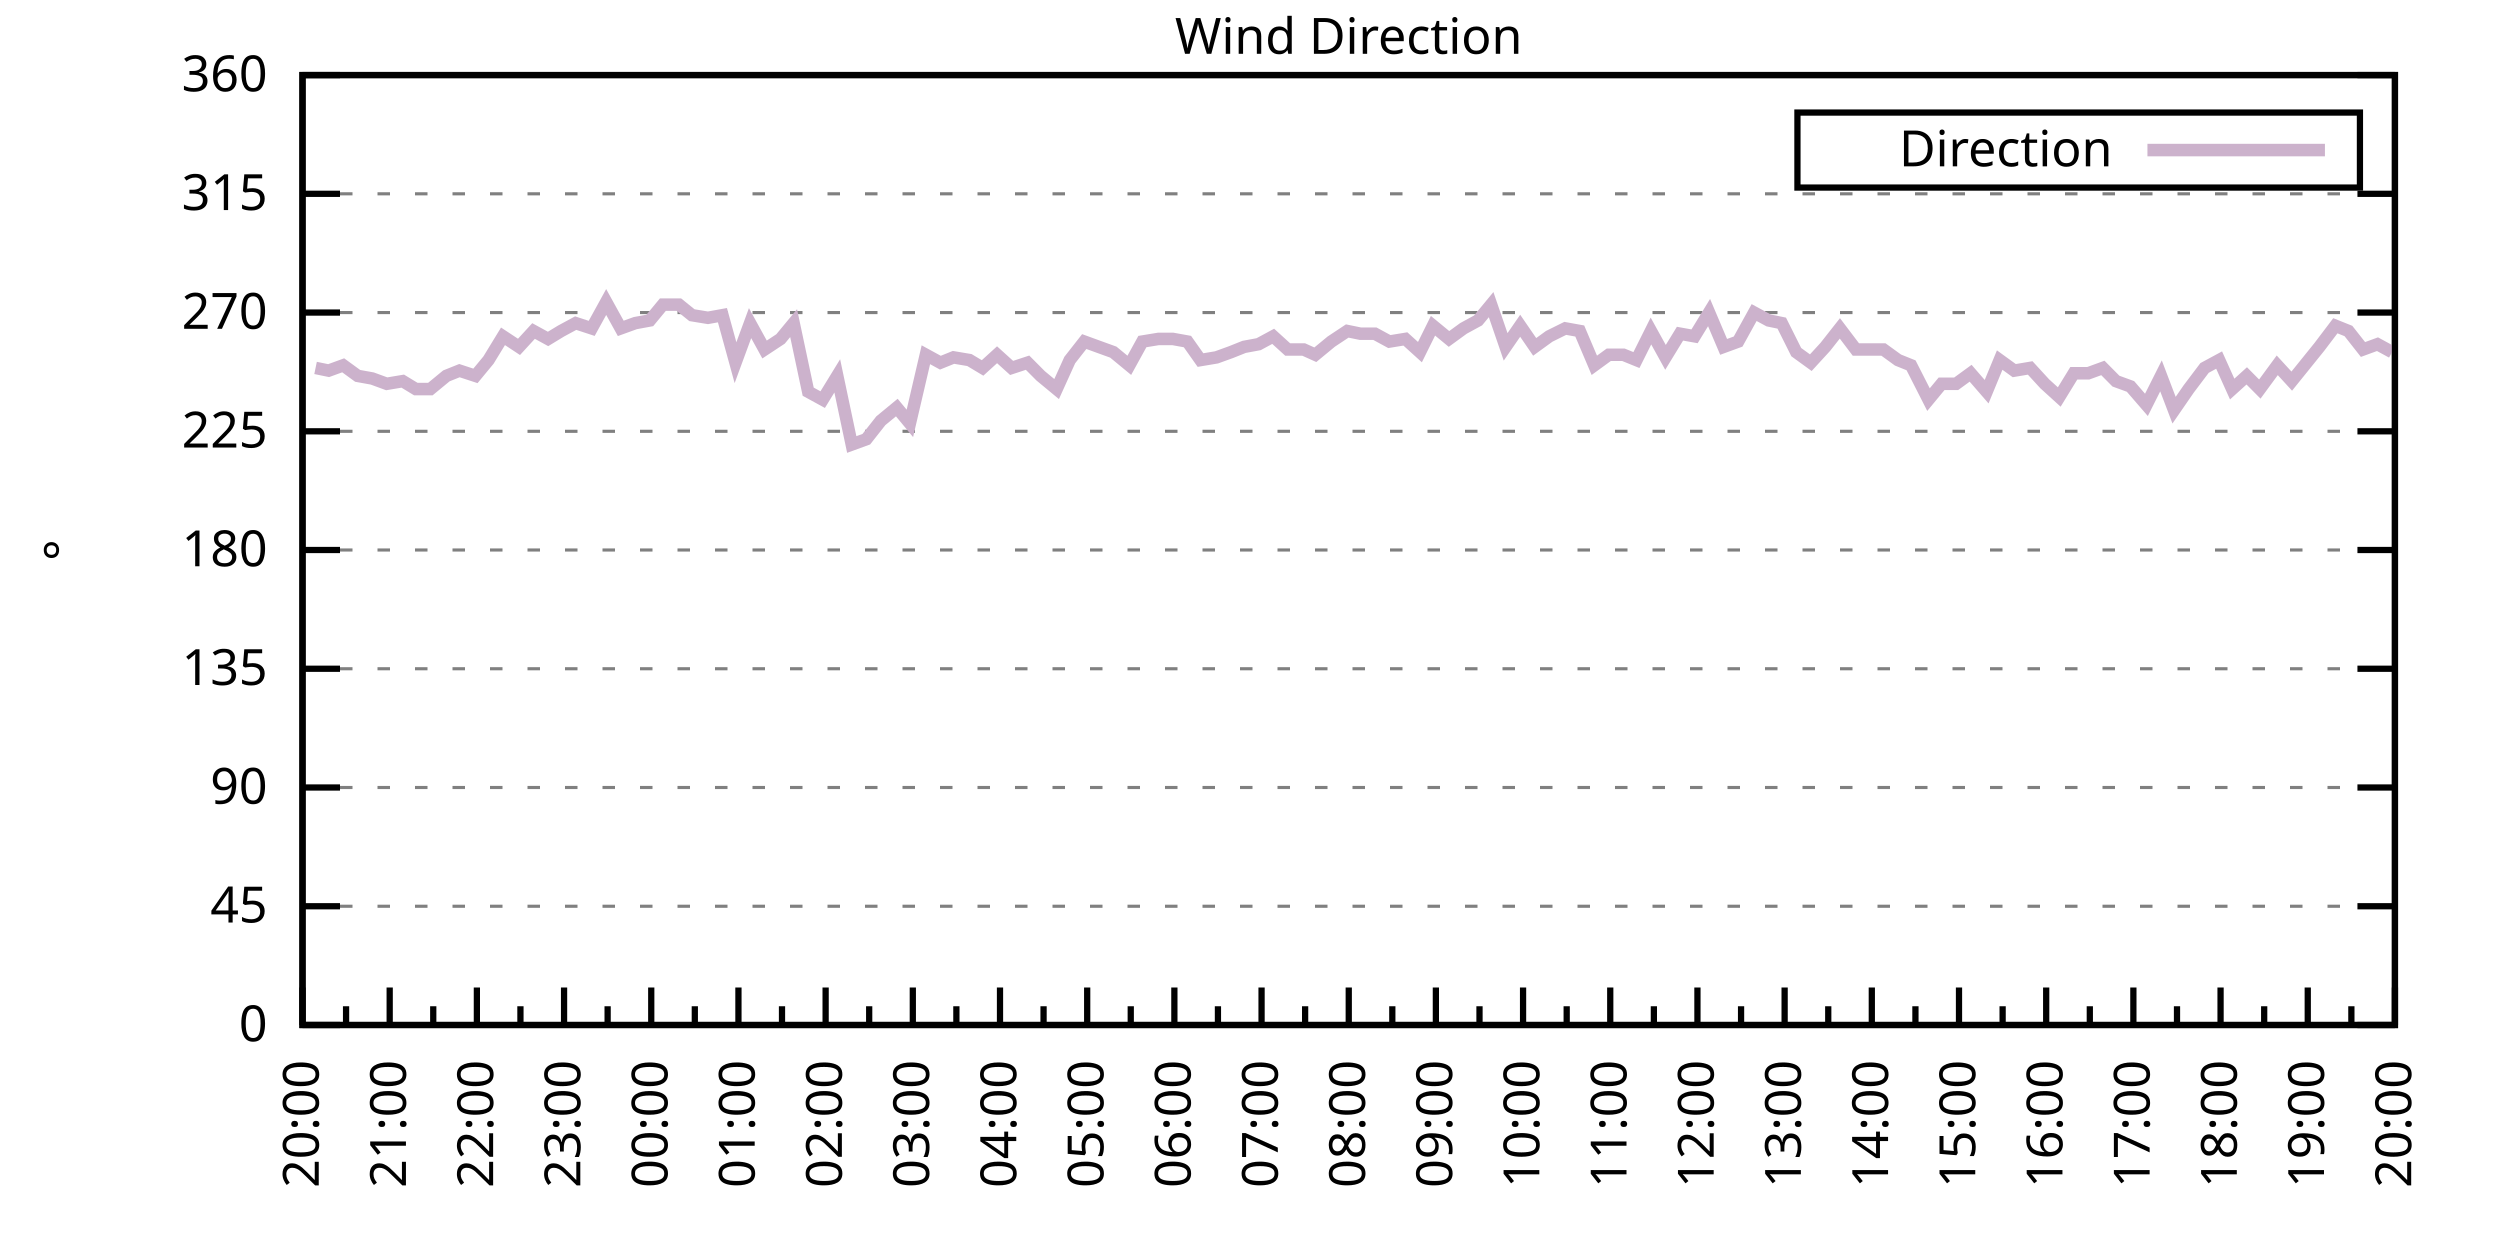
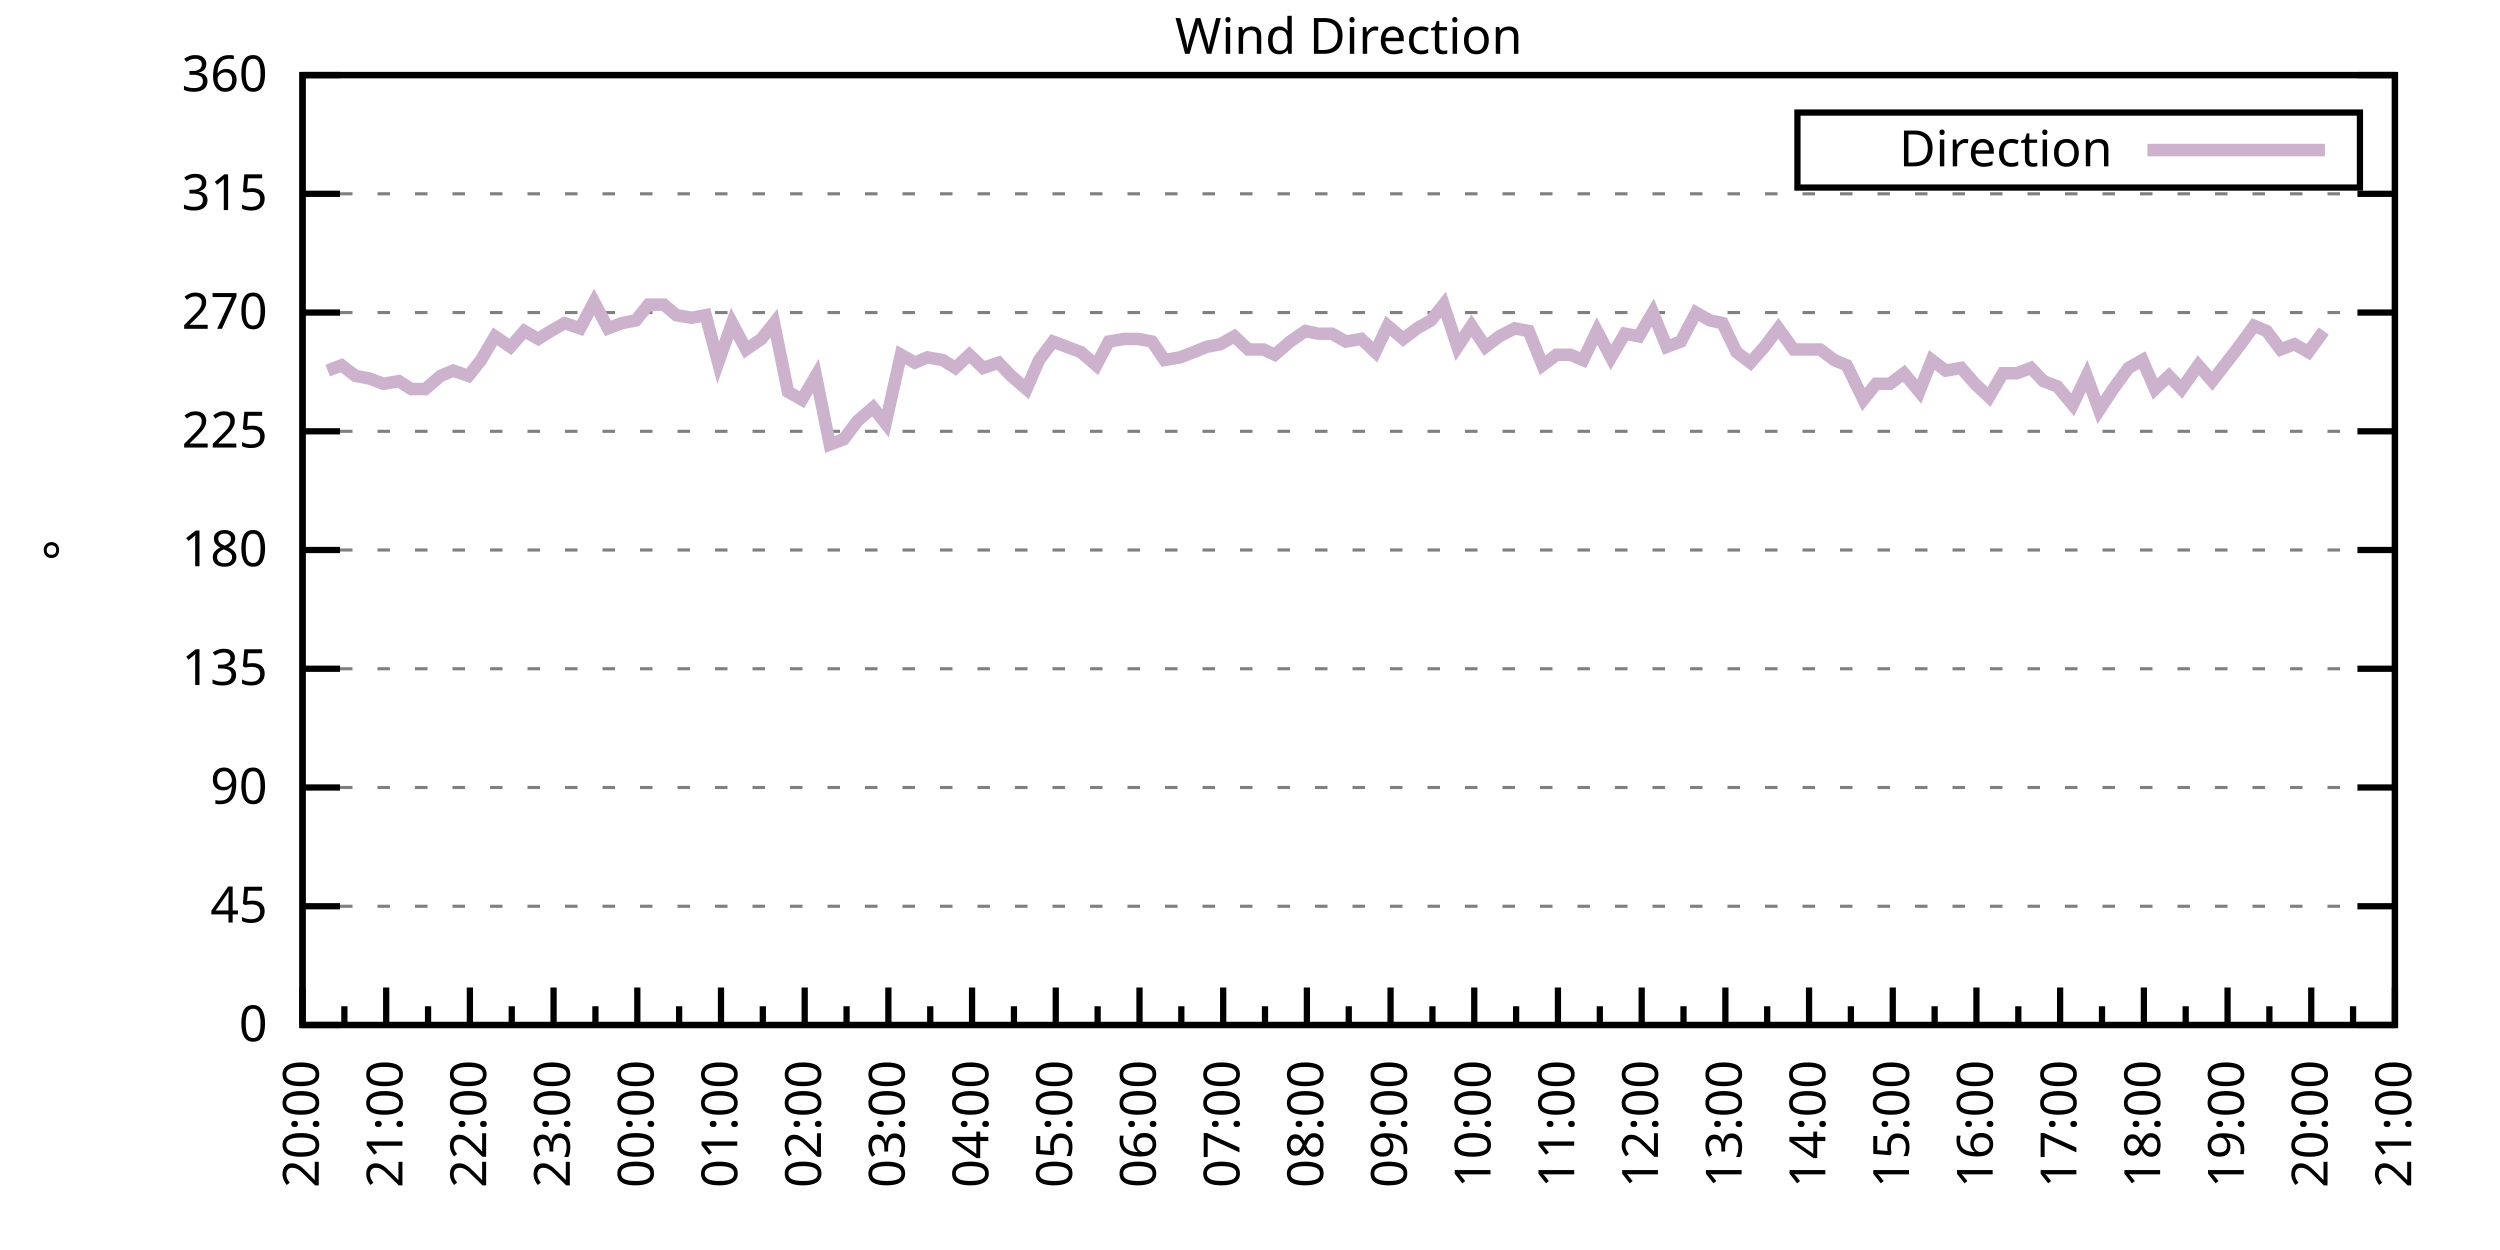
<svg xmlns="http://www.w3.org/2000/svg" xmlns:xlink="http://www.w3.org/1999/xlink" width="400" height="200" viewBox="0 0 400 200">
  <g id="gnuplot_canvas">
    <rect x="0" y="0" width="400" height="200" fill="none" />
    <defs>
      <circle id="gpDot" r="0.5" stroke-width="0.5" stroke="currentColor" />
      <path id="gpPt0" stroke-width="0.333" stroke="currentColor" d="M-1,0 h2 M0,-1 v2" />
      <path id="gpPt1" stroke-width="0.333" stroke="currentColor" d="M-1,-1 L1,1 M1,-1 L-1,1" />
      <path id="gpPt2" stroke-width="0.333" stroke="currentColor" d="M-1,0 L1,0 M0,-1 L0,1 M-1,-1 L1,1 M-1,1 L1,-1" />
      <rect id="gpPt3" stroke-width="0.333" stroke="currentColor" x="-1" y="-1" width="2" height="2" />
      <rect id="gpPt4" stroke-width="0.333" stroke="currentColor" fill="currentColor" x="-1" y="-1" width="2" height="2" />
      <circle id="gpPt5" stroke-width="0.333" stroke="currentColor" cx="0" cy="0" r="1" />
      <use xlink:href="#gpPt5" id="gpPt6" fill="currentColor" stroke="none" />
      <path id="gpPt7" stroke-width="0.333" stroke="currentColor" d="M0,-1.33 L-1.33,0.67 L1.33,0.67 z" />
      <use xlink:href="#gpPt7" id="gpPt8" fill="currentColor" stroke="none" />
      <use xlink:href="#gpPt7" id="gpPt9" stroke="currentColor" transform="rotate(180)" />
      <use xlink:href="#gpPt9" id="gpPt10" fill="currentColor" stroke="none" />
      <use xlink:href="#gpPt3" id="gpPt11" stroke="currentColor" transform="rotate(45)" />
      <use xlink:href="#gpPt11" id="gpPt12" fill="currentColor" stroke="none" />
      <path id="gpPt13" stroke-width="0.333" stroke="currentColor" d="M0,1.330 L1.265,0.411 L0.782,-1.067 L-0.782,-1.076 L-1.265,0.411 z" />
      <use xlink:href="#gpPt13" id="gpPt14" fill="currentColor" stroke="none" />
      <filter id="textbox" filterUnits="objectBoundingBox" x="0" y="0" height="1" width="1">
        <feFlood flood-color="white" flood-opacity="1" result="bgnd" />
        <feComposite in="SourceGraphic" in2="bgnd" operator="atop" />
      </filter>
      <filter id="greybox" filterUnits="objectBoundingBox" x="0" y="0" height="1" width="1">
        <feFlood flood-color="lightgrey" flood-opacity="1" result="grey" />
        <feComposite in="SourceGraphic" in2="grey" operator="atop" />
      </filter>
    </defs>
    <g fill="none" color="white" stroke="currentColor" stroke-width="1.00" stroke-linecap="butt" stroke-linejoin="miter">
</g>
    <g fill="none" color="black" stroke="currentColor" stroke-width="1.00" stroke-linecap="butt" stroke-linejoin="miter">
      <g stroke="none" shape-rendering="crispEdges">
        <polygon fill="rgb(255, 255, 255)" points="48.40,164.00 383.18,164.00 383.18,12.02 48.40,12.02 " />
      </g>
    </g>
    <g fill="none" color="black" stroke="currentColor" stroke-width="1.00" stroke-linecap="butt" stroke-linejoin="miter">
</g>
    <g fill="none" color="black" stroke="black" stroke-width="0.50" stroke-linecap="butt" stroke-linejoin="miter">
</g>
    <g fill="none" color="gray" stroke="currentColor" stroke-width="0.50" stroke-linecap="butt" stroke-linejoin="miter">
      <path stroke="gray" stroke-dasharray="2,4" class="gridline" d="M48.40,164.00 L383.19,164.00  " />
    </g>
    <g fill="none" color="gray" stroke="gray" stroke-width="1.00" stroke-linecap="butt" stroke-linejoin="miter">
</g>
    <g fill="none" color="black" stroke="currentColor" stroke-width="1.00" stroke-linecap="butt" stroke-linejoin="miter">
      <path stroke="black" d="M48.40,164.00 L54.40,164.00 M383.19,164.00 L377.19,164.00  " />
      <g transform="translate(42.80,166.60)" stroke="none" fill="black" font-family="Sans" font-size="8.00" text-anchor="end">
        <text>
          <tspan font-family="Sans"> 0</tspan>
        </text>
      </g>
    </g>
    <g fill="none" color="black" stroke="currentColor" stroke-width="1.00" stroke-linecap="butt" stroke-linejoin="miter">
</g>
    <g fill="none" color="black" stroke="black" stroke-width="0.50" stroke-linecap="butt" stroke-linejoin="miter">
</g>
    <g fill="none" color="gray" stroke="currentColor" stroke-width="0.50" stroke-linecap="butt" stroke-linejoin="miter">
      <path stroke="gray" stroke-dasharray="2,4" class="gridline" d="M48.40,145.00 L383.19,145.00  " />
    </g>
    <g fill="none" color="gray" stroke="gray" stroke-width="1.00" stroke-linecap="butt" stroke-linejoin="miter">
</g>
    <g fill="none" color="black" stroke="currentColor" stroke-width="1.00" stroke-linecap="butt" stroke-linejoin="miter">
      <path stroke="black" d="M48.40,145.00 L54.40,145.00 M383.19,145.00 L377.19,145.00  " />
      <g transform="translate(42.80,147.60)" stroke="none" fill="black" font-family="Sans" font-size="8.00" text-anchor="end">
        <text>
          <tspan font-family="Sans"> 45</tspan>
        </text>
      </g>
    </g>
    <g fill="none" color="black" stroke="currentColor" stroke-width="1.00" stroke-linecap="butt" stroke-linejoin="miter">
</g>
    <g fill="none" color="black" stroke="black" stroke-width="0.50" stroke-linecap="butt" stroke-linejoin="miter">
</g>
    <g fill="none" color="gray" stroke="currentColor" stroke-width="0.50" stroke-linecap="butt" stroke-linejoin="miter">
      <path stroke="gray" stroke-dasharray="2,4" class="gridline" d="M48.40,126.00 L383.19,126.00  " />
    </g>
    <g fill="none" color="gray" stroke="gray" stroke-width="1.00" stroke-linecap="butt" stroke-linejoin="miter">
</g>
    <g fill="none" color="black" stroke="currentColor" stroke-width="1.00" stroke-linecap="butt" stroke-linejoin="miter">
      <path stroke="black" d="M48.40,126.00 L54.40,126.00 M383.19,126.00 L377.19,126.00  " />
      <g transform="translate(42.80,128.60)" stroke="none" fill="black" font-family="Sans" font-size="8.00" text-anchor="end">
        <text>
          <tspan font-family="Sans"> 90</tspan>
        </text>
      </g>
    </g>
    <g fill="none" color="black" stroke="currentColor" stroke-width="1.00" stroke-linecap="butt" stroke-linejoin="miter">
</g>
    <g fill="none" color="black" stroke="black" stroke-width="0.50" stroke-linecap="butt" stroke-linejoin="miter">
</g>
    <g fill="none" color="gray" stroke="currentColor" stroke-width="0.50" stroke-linecap="butt" stroke-linejoin="miter">
      <path stroke="gray" stroke-dasharray="2,4" class="gridline" d="M48.40,107.00 L383.19,107.00  " />
    </g>
    <g fill="none" color="gray" stroke="gray" stroke-width="1.00" stroke-linecap="butt" stroke-linejoin="miter">
</g>
    <g fill="none" color="black" stroke="currentColor" stroke-width="1.00" stroke-linecap="butt" stroke-linejoin="miter">
      <path stroke="black" d="M48.40,107.00 L54.40,107.00 M383.19,107.00 L377.19,107.00  " />
      <g transform="translate(42.80,109.60)" stroke="none" fill="black" font-family="Sans" font-size="8.00" text-anchor="end">
        <text>
          <tspan font-family="Sans"> 135</tspan>
        </text>
      </g>
    </g>
    <g fill="none" color="black" stroke="currentColor" stroke-width="1.00" stroke-linecap="butt" stroke-linejoin="miter">
</g>
    <g fill="none" color="black" stroke="black" stroke-width="0.50" stroke-linecap="butt" stroke-linejoin="miter">
</g>
    <g fill="none" color="gray" stroke="currentColor" stroke-width="0.50" stroke-linecap="butt" stroke-linejoin="miter">
      <path stroke="gray" stroke-dasharray="2,4" class="gridline" d="M48.40,88.00 L383.19,88.00  " />
    </g>
    <g fill="none" color="gray" stroke="gray" stroke-width="1.00" stroke-linecap="butt" stroke-linejoin="miter">
</g>
    <g fill="none" color="black" stroke="currentColor" stroke-width="1.00" stroke-linecap="butt" stroke-linejoin="miter">
      <path stroke="black" d="M48.40,88.00 L54.40,88.00 M383.19,88.00 L377.19,88.00  " />
      <g transform="translate(42.80,90.60)" stroke="none" fill="black" font-family="Sans" font-size="8.00" text-anchor="end">
        <text>
          <tspan font-family="Sans"> 180</tspan>
        </text>
      </g>
    </g>
    <g fill="none" color="black" stroke="currentColor" stroke-width="1.00" stroke-linecap="butt" stroke-linejoin="miter">
</g>
    <g fill="none" color="black" stroke="black" stroke-width="0.50" stroke-linecap="butt" stroke-linejoin="miter">
</g>
    <g fill="none" color="gray" stroke="currentColor" stroke-width="0.50" stroke-linecap="butt" stroke-linejoin="miter">
      <path stroke="gray" stroke-dasharray="2,4" class="gridline" d="M48.40,69.01 L383.19,69.01  " />
    </g>
    <g fill="none" color="gray" stroke="gray" stroke-width="1.00" stroke-linecap="butt" stroke-linejoin="miter">
</g>
    <g fill="none" color="black" stroke="currentColor" stroke-width="1.00" stroke-linecap="butt" stroke-linejoin="miter">
      <path stroke="black" d="M48.40,69.01 L54.40,69.01 M383.19,69.01 L377.19,69.01  " />
      <g transform="translate(42.80,71.61)" stroke="none" fill="black" font-family="Sans" font-size="8.00" text-anchor="end">
        <text>
          <tspan font-family="Sans"> 225</tspan>
        </text>
      </g>
    </g>
    <g fill="none" color="black" stroke="currentColor" stroke-width="1.00" stroke-linecap="butt" stroke-linejoin="miter">
</g>
    <g fill="none" color="black" stroke="black" stroke-width="0.50" stroke-linecap="butt" stroke-linejoin="miter">
</g>
    <g fill="none" color="gray" stroke="currentColor" stroke-width="0.50" stroke-linecap="butt" stroke-linejoin="miter">
      <path stroke="gray" stroke-dasharray="2,4" class="gridline" d="M48.40,50.01 L383.19,50.01  " />
    </g>
    <g fill="none" color="gray" stroke="gray" stroke-width="1.00" stroke-linecap="butt" stroke-linejoin="miter">
</g>
    <g fill="none" color="black" stroke="currentColor" stroke-width="1.00" stroke-linecap="butt" stroke-linejoin="miter">
      <path stroke="black" d="M48.40,50.01 L54.40,50.01 M383.19,50.01 L377.19,50.01  " />
      <g transform="translate(42.80,52.61)" stroke="none" fill="black" font-family="Sans" font-size="8.00" text-anchor="end">
        <text>
          <tspan font-family="Sans"> 270</tspan>
        </text>
      </g>
    </g>
    <g fill="none" color="black" stroke="currentColor" stroke-width="1.00" stroke-linecap="butt" stroke-linejoin="miter">
</g>
    <g fill="none" color="black" stroke="black" stroke-width="0.50" stroke-linecap="butt" stroke-linejoin="miter">
</g>
    <g fill="none" color="gray" stroke="currentColor" stroke-width="0.50" stroke-linecap="butt" stroke-linejoin="miter">
      <path stroke="gray" stroke-dasharray="2,4" class="gridline" d="M48.40,31.01 L383.19,31.01  " />
    </g>
    <g fill="none" color="gray" stroke="gray" stroke-width="1.00" stroke-linecap="butt" stroke-linejoin="miter">
</g>
    <g fill="none" color="black" stroke="currentColor" stroke-width="1.00" stroke-linecap="butt" stroke-linejoin="miter">
      <path stroke="black" d="M48.40,31.01 L54.40,31.01 M383.19,31.01 L377.19,31.01  " />
      <g transform="translate(42.80,33.61)" stroke="none" fill="black" font-family="Sans" font-size="8.00" text-anchor="end">
        <text>
          <tspan font-family="Sans"> 315</tspan>
        </text>
      </g>
    </g>
    <g fill="none" color="black" stroke="currentColor" stroke-width="1.00" stroke-linecap="butt" stroke-linejoin="miter">
</g>
    <g fill="none" color="black" stroke="black" stroke-width="0.50" stroke-linecap="butt" stroke-linejoin="miter">
</g>
    <g fill="none" color="gray" stroke="currentColor" stroke-width="0.50" stroke-linecap="butt" stroke-linejoin="miter">
      <path stroke="gray" stroke-dasharray="2,4" class="gridline" d="M48.40,12.01 L383.19,12.01  " />
    </g>
    <g fill="none" color="gray" stroke="gray" stroke-width="1.00" stroke-linecap="butt" stroke-linejoin="miter">
</g>
    <g fill="none" color="black" stroke="currentColor" stroke-width="1.00" stroke-linecap="butt" stroke-linejoin="miter">
      <path stroke="black" d="M48.40,12.01 L54.40,12.01 M383.19,12.01 L377.19,12.01  " />
      <g transform="translate(42.80,14.61)" stroke="none" fill="black" font-family="Sans" font-size="8.00" text-anchor="end">
        <text>
          <tspan font-family="Sans"> 360</tspan>
        </text>
      </g>
    </g>
    <g fill="none" color="black" stroke="currentColor" stroke-width="1.00" stroke-linecap="butt" stroke-linejoin="miter">
      <path stroke="black" d="M48.40,164.00 L48.40,158.00  " />
      <g transform="translate(51.00,169.60) rotate(270)" stroke="none" fill="black" font-family="Sans" font-size="8.00" text-anchor="end">
        <text>
          <tspan font-family="Sans">20:00</tspan>
        </text>
      </g>
    </g>
    <g fill="none" color="black" stroke="currentColor" stroke-width="1.00" stroke-linecap="butt" stroke-linejoin="miter">
-       <path stroke="black" d="M55.37,164.00 L55.37,161.00 M62.35,164.00 L62.35,158.00  " />
-       <g transform="translate(64.95,169.60) rotate(270)" stroke="none" fill="black" font-family="Sans" font-size="8.00" text-anchor="end">
+       <path stroke="black" d="M55.10,164.00 L55.10,161.00 M61.79,164.00 L61.79,158.00  " />
+       <g transform="translate(64.39,169.60) rotate(270)" stroke="none" fill="black" font-family="Sans" font-size="8.00" text-anchor="end">
        <text>
          <tspan font-family="Sans">21:00</tspan>
        </text>
      </g>
    </g>
    <g fill="none" color="black" stroke="currentColor" stroke-width="1.00" stroke-linecap="butt" stroke-linejoin="miter">
-       <path stroke="black" d="M69.32,164.00 L69.32,161.00 M76.30,164.00 L76.30,158.00  " />
-       <g transform="translate(78.90,169.60) rotate(270)" stroke="none" fill="black" font-family="Sans" font-size="8.00" text-anchor="end">
+       <path stroke="black" d="M68.49,164.00 L68.49,161.00 M75.18,164.00 L75.18,158.00  " />
+       <g transform="translate(77.78,169.60) rotate(270)" stroke="none" fill="black" font-family="Sans" font-size="8.00" text-anchor="end">
        <text>
          <tspan font-family="Sans">22:00</tspan>
        </text>
      </g>
    </g>
    <g fill="none" color="black" stroke="currentColor" stroke-width="1.00" stroke-linecap="butt" stroke-linejoin="miter">
-       <path stroke="black" d="M83.27,164.00 L83.27,161.00 M90.25,164.00 L90.25,158.00  " />
-       <g transform="translate(92.85,169.60) rotate(270)" stroke="none" fill="black" font-family="Sans" font-size="8.00" text-anchor="end">
+       <path stroke="black" d="M81.88,164.00 L81.88,161.00 M88.57,164.00 L88.57,158.00  " />
+       <g transform="translate(91.17,169.60) rotate(270)" stroke="none" fill="black" font-family="Sans" font-size="8.00" text-anchor="end">
        <text>
          <tspan font-family="Sans">23:00</tspan>
        </text>
      </g>
    </g>
    <g fill="none" color="black" stroke="currentColor" stroke-width="1.00" stroke-linecap="butt" stroke-linejoin="miter">
-       <path stroke="black" d="M97.22,164.00 L97.22,161.00 M104.20,164.00 L104.20,158.00  " />
-       <g transform="translate(106.80,169.60) rotate(270)" stroke="none" fill="black" font-family="Sans" font-size="8.00" text-anchor="end">
+       <path stroke="black" d="M95.27,164.00 L95.27,161.00 M101.97,164.00 L101.97,158.00  " />
+       <g transform="translate(104.57,169.60) rotate(270)" stroke="none" fill="black" font-family="Sans" font-size="8.00" text-anchor="end">
        <text>
          <tspan font-family="Sans">00:00</tspan>
        </text>
      </g>
    </g>
    <g fill="none" color="black" stroke="currentColor" stroke-width="1.00" stroke-linecap="butt" stroke-linejoin="miter">
-       <path stroke="black" d="M111.17,164.00 L111.17,161.00 M118.15,164.00 L118.15,158.00  " />
-       <g transform="translate(120.75,169.60) rotate(270)" stroke="none" fill="black" font-family="Sans" font-size="8.00" text-anchor="end">
+       <path stroke="black" d="M108.66,164.00 L108.66,161.00 M115.36,164.00 L115.36,158.00  " />
+       <g transform="translate(117.96,169.60) rotate(270)" stroke="none" fill="black" font-family="Sans" font-size="8.00" text-anchor="end">
        <text>
          <tspan font-family="Sans">01:00</tspan>
        </text>
      </g>
    </g>
    <g fill="none" color="black" stroke="currentColor" stroke-width="1.00" stroke-linecap="butt" stroke-linejoin="miter">
-       <path stroke="black" d="M125.12,164.00 L125.12,161.00 M132.10,164.00 L132.10,158.00  " />
-       <g transform="translate(134.70,169.60) rotate(270)" stroke="none" fill="black" font-family="Sans" font-size="8.00" text-anchor="end">
+       <path stroke="black" d="M122.05,164.00 L122.05,161.00 M128.75,164.00 L128.75,158.00  " />
+       <g transform="translate(131.35,169.60) rotate(270)" stroke="none" fill="black" font-family="Sans" font-size="8.00" text-anchor="end">
        <text>
          <tspan font-family="Sans">02:00</tspan>
        </text>
      </g>
    </g>
    <g fill="none" color="black" stroke="currentColor" stroke-width="1.00" stroke-linecap="butt" stroke-linejoin="miter">
-       <path stroke="black" d="M139.07,164.00 L139.07,161.00 M146.05,164.00 L146.05,158.00  " />
-       <g transform="translate(148.65,169.60) rotate(270)" stroke="none" fill="black" font-family="Sans" font-size="8.00" text-anchor="end">
+       <path stroke="black" d="M135.45,164.00 L135.45,161.00 M142.14,164.00 L142.14,158.00  " />
+       <g transform="translate(144.74,169.60) rotate(270)" stroke="none" fill="black" font-family="Sans" font-size="8.00" text-anchor="end">
        <text>
          <tspan font-family="Sans">03:00</tspan>
        </text>
      </g>
    </g>
    <g fill="none" color="black" stroke="currentColor" stroke-width="1.00" stroke-linecap="butt" stroke-linejoin="miter">
-       <path stroke="black" d="M153.02,164.00 L153.02,161.00 M160.00,164.00 L160.00,158.00  " />
-       <g transform="translate(162.60,169.60) rotate(270)" stroke="none" fill="black" font-family="Sans" font-size="8.00" text-anchor="end">
+       <path stroke="black" d="M148.84,164.00 L148.84,161.00 M155.53,164.00 L155.53,158.00  " />
+       <g transform="translate(158.13,169.60) rotate(270)" stroke="none" fill="black" font-family="Sans" font-size="8.00" text-anchor="end">
        <text>
          <tspan font-family="Sans">04:00</tspan>
        </text>
      </g>
    </g>
    <g fill="none" color="black" stroke="currentColor" stroke-width="1.00" stroke-linecap="butt" stroke-linejoin="miter">
-       <path stroke="black" d="M166.97,164.00 L166.97,161.00 M173.95,164.00 L173.95,158.00  " />
-       <g transform="translate(176.55,169.60) rotate(270)" stroke="none" fill="black" font-family="Sans" font-size="8.00" text-anchor="end">
+       <path stroke="black" d="M162.23,164.00 L162.23,161.00 M168.92,164.00 L168.92,158.00  " />
+       <g transform="translate(171.52,169.60) rotate(270)" stroke="none" fill="black" font-family="Sans" font-size="8.00" text-anchor="end">
        <text>
          <tspan font-family="Sans">05:00</tspan>
        </text>
      </g>
    </g>
    <g fill="none" color="black" stroke="currentColor" stroke-width="1.00" stroke-linecap="butt" stroke-linejoin="miter">
-       <path stroke="black" d="M180.92,164.00 L180.92,161.00 M187.90,164.00 L187.90,158.00  " />
-       <g transform="translate(190.50,169.60) rotate(270)" stroke="none" fill="black" font-family="Sans" font-size="8.00" text-anchor="end">
+       <path stroke="black" d="M175.62,164.00 L175.62,161.00 M182.32,164.00 L182.32,158.00  " />
+       <g transform="translate(184.92,169.60) rotate(270)" stroke="none" fill="black" font-family="Sans" font-size="8.00" text-anchor="end">
        <text>
          <tspan font-family="Sans">06:00</tspan>
        </text>
      </g>
    </g>
    <g fill="none" color="black" stroke="currentColor" stroke-width="1.00" stroke-linecap="butt" stroke-linejoin="miter">
-       <path stroke="black" d="M194.87,164.00 L194.87,161.00 M201.85,164.00 L201.85,158.00  " />
-       <g transform="translate(204.45,169.60) rotate(270)" stroke="none" fill="black" font-family="Sans" font-size="8.00" text-anchor="end">
+       <path stroke="black" d="M189.01,164.00 L189.01,161.00 M195.71,164.00 L195.71,158.00  " />
+       <g transform="translate(198.31,169.60) rotate(270)" stroke="none" fill="black" font-family="Sans" font-size="8.00" text-anchor="end">
        <text>
          <tspan font-family="Sans">07:00</tspan>
        </text>
      </g>
    </g>
    <g fill="none" color="black" stroke="currentColor" stroke-width="1.00" stroke-linecap="butt" stroke-linejoin="miter">
-       <path stroke="black" d="M208.82,164.00 L208.82,161.00 M215.80,164.00 L215.80,158.00  " />
-       <g transform="translate(218.40,169.60) rotate(270)" stroke="none" fill="black" font-family="Sans" font-size="8.00" text-anchor="end">
+       <path stroke="black" d="M202.40,164.00 L202.40,161.00 M209.10,164.00 L209.10,158.00  " />
+       <g transform="translate(211.70,169.60) rotate(270)" stroke="none" fill="black" font-family="Sans" font-size="8.00" text-anchor="end">
        <text>
          <tspan font-family="Sans">08:00</tspan>
        </text>
      </g>
    </g>
    <g fill="none" color="black" stroke="currentColor" stroke-width="1.00" stroke-linecap="butt" stroke-linejoin="miter">
-       <path stroke="black" d="M222.77,164.00 L222.77,161.00 M229.74,164.00 L229.74,158.00  " />
-       <g transform="translate(232.34,169.60) rotate(270)" stroke="none" fill="black" font-family="Sans" font-size="8.00" text-anchor="end">
+       <path stroke="black" d="M215.80,164.00 L215.80,161.00 M222.49,164.00 L222.49,158.00  " />
+       <g transform="translate(225.09,169.60) rotate(270)" stroke="none" fill="black" font-family="Sans" font-size="8.00" text-anchor="end">
        <text>
          <tspan font-family="Sans">09:00</tspan>
        </text>
      </g>
    </g>
    <g fill="none" color="black" stroke="currentColor" stroke-width="1.00" stroke-linecap="butt" stroke-linejoin="miter">
-       <path stroke="black" d="M236.72,164.00 L236.72,161.00 M243.69,164.00 L243.69,158.00  " />
-       <g transform="translate(246.29,169.60) rotate(270)" stroke="none" fill="black" font-family="Sans" font-size="8.00" text-anchor="end">
+       <path stroke="black" d="M229.19,164.00 L229.19,161.00 M235.88,164.00 L235.88,158.00  " />
+       <g transform="translate(238.48,169.60) rotate(270)" stroke="none" fill="black" font-family="Sans" font-size="8.00" text-anchor="end">
        <text>
          <tspan font-family="Sans">10:00</tspan>
        </text>
      </g>
    </g>
    <g fill="none" color="black" stroke="currentColor" stroke-width="1.00" stroke-linecap="butt" stroke-linejoin="miter">
-       <path stroke="black" d="M250.67,164.00 L250.67,161.00 M257.64,164.00 L257.64,158.00  " />
-       <g transform="translate(260.24,169.60) rotate(270)" stroke="none" fill="black" font-family="Sans" font-size="8.00" text-anchor="end">
+       <path stroke="black" d="M242.58,164.00 L242.58,161.00 M249.27,164.00 L249.27,158.00  " />
+       <g transform="translate(251.87,169.60) rotate(270)" stroke="none" fill="black" font-family="Sans" font-size="8.00" text-anchor="end">
        <text>
          <tspan font-family="Sans">11:00</tspan>
        </text>
      </g>
    </g>
    <g fill="none" color="black" stroke="currentColor" stroke-width="1.00" stroke-linecap="butt" stroke-linejoin="miter">
-       <path stroke="black" d="M264.62,164.00 L264.62,161.00 M271.59,164.00 L271.59,158.00  " />
-       <g transform="translate(274.19,169.60) rotate(270)" stroke="none" fill="black" font-family="Sans" font-size="8.00" text-anchor="end">
+       <path stroke="black" d="M255.97,164.00 L255.97,161.00 M262.67,164.00 L262.67,158.00  " />
+       <g transform="translate(265.27,169.60) rotate(270)" stroke="none" fill="black" font-family="Sans" font-size="8.00" text-anchor="end">
        <text>
          <tspan font-family="Sans">12:00</tspan>
        </text>
      </g>
    </g>
    <g fill="none" color="black" stroke="currentColor" stroke-width="1.00" stroke-linecap="butt" stroke-linejoin="miter">
-       <path stroke="black" d="M278.57,164.00 L278.57,161.00 M285.54,164.00 L285.54,158.00  " />
-       <g transform="translate(288.14,169.60) rotate(270)" stroke="none" fill="black" font-family="Sans" font-size="8.00" text-anchor="end">
+       <path stroke="black" d="M269.36,164.00 L269.36,161.00 M276.06,164.00 L276.06,158.00  " />
+       <g transform="translate(278.66,169.60) rotate(270)" stroke="none" fill="black" font-family="Sans" font-size="8.00" text-anchor="end">
        <text>
          <tspan font-family="Sans">13:00</tspan>
        </text>
      </g>
    </g>
    <g fill="none" color="black" stroke="currentColor" stroke-width="1.00" stroke-linecap="butt" stroke-linejoin="miter">
-       <path stroke="black" d="M292.52,164.00 L292.52,161.00 M299.49,164.00 L299.49,158.00  " />
-       <g transform="translate(302.09,169.60) rotate(270)" stroke="none" fill="black" font-family="Sans" font-size="8.00" text-anchor="end">
+       <path stroke="black" d="M282.75,164.00 L282.75,161.00 M289.45,164.00 L289.45,158.00  " />
+       <g transform="translate(292.05,169.60) rotate(270)" stroke="none" fill="black" font-family="Sans" font-size="8.00" text-anchor="end">
        <text>
          <tspan font-family="Sans">14:00</tspan>
        </text>
      </g>
    </g>
    <g fill="none" color="black" stroke="currentColor" stroke-width="1.00" stroke-linecap="butt" stroke-linejoin="miter">
-       <path stroke="black" d="M306.47,164.00 L306.47,161.00 M313.44,164.00 L313.44,158.00  " />
-       <g transform="translate(316.04,169.60) rotate(270)" stroke="none" fill="black" font-family="Sans" font-size="8.00" text-anchor="end">
+       <path stroke="black" d="M296.14,164.00 L296.14,161.00 M302.84,164.00 L302.84,158.00  " />
+       <g transform="translate(305.44,169.60) rotate(270)" stroke="none" fill="black" font-family="Sans" font-size="8.00" text-anchor="end">
        <text>
          <tspan font-family="Sans">15:00</tspan>
        </text>
      </g>
    </g>
    <g fill="none" color="black" stroke="currentColor" stroke-width="1.00" stroke-linecap="butt" stroke-linejoin="miter">
-       <path stroke="black" d="M320.42,164.00 L320.42,161.00 M327.39,164.00 L327.39,158.00  " />
-       <g transform="translate(329.99,169.60) rotate(270)" stroke="none" fill="black" font-family="Sans" font-size="8.00" text-anchor="end">
+       <path stroke="black" d="M309.54,164.00 L309.54,161.00 M316.23,164.00 L316.23,158.00  " />
+       <g transform="translate(318.83,169.60) rotate(270)" stroke="none" fill="black" font-family="Sans" font-size="8.00" text-anchor="end">
        <text>
          <tspan font-family="Sans">16:00</tspan>
        </text>
      </g>
    </g>
    <g fill="none" color="black" stroke="currentColor" stroke-width="1.00" stroke-linecap="butt" stroke-linejoin="miter">
-       <path stroke="black" d="M334.37,164.00 L334.37,161.00 M341.34,164.00 L341.34,158.00  " />
-       <g transform="translate(343.94,169.60) rotate(270)" stroke="none" fill="black" font-family="Sans" font-size="8.00" text-anchor="end">
+       <path stroke="black" d="M322.93,164.00 L322.93,161.00 M329.62,164.00 L329.62,158.00  " />
+       <g transform="translate(332.22,169.60) rotate(270)" stroke="none" fill="black" font-family="Sans" font-size="8.00" text-anchor="end">
        <text>
          <tspan font-family="Sans">17:00</tspan>
        </text>
      </g>
    </g>
    <g fill="none" color="black" stroke="currentColor" stroke-width="1.00" stroke-linecap="butt" stroke-linejoin="miter">
-       <path stroke="black" d="M348.32,164.00 L348.32,161.00 M355.29,164.00 L355.29,158.00  " />
-       <g transform="translate(357.89,169.60) rotate(270)" stroke="none" fill="black" font-family="Sans" font-size="8.00" text-anchor="end">
+       <path stroke="black" d="M336.32,164.00 L336.32,161.00 M343.02,164.00 L343.02,158.00  " />
+       <g transform="translate(345.62,169.60) rotate(270)" stroke="none" fill="black" font-family="Sans" font-size="8.00" text-anchor="end">
        <text>
          <tspan font-family="Sans">18:00</tspan>
        </text>
      </g>
    </g>
    <g fill="none" color="black" stroke="currentColor" stroke-width="1.00" stroke-linecap="butt" stroke-linejoin="miter">
-       <path stroke="black" d="M362.27,164.00 L362.27,161.00 M369.24,164.00 L369.24,158.00  " />
-       <g transform="translate(371.84,169.60) rotate(270)" stroke="none" fill="black" font-family="Sans" font-size="8.00" text-anchor="end">
+       <path stroke="black" d="M349.71,164.00 L349.71,161.00 M356.41,164.00 L356.41,158.00  " />
+       <g transform="translate(359.01,169.60) rotate(270)" stroke="none" fill="black" font-family="Sans" font-size="8.00" text-anchor="end">
        <text>
          <tspan font-family="Sans">19:00</tspan>
        </text>
      </g>
    </g>
    <g fill="none" color="black" stroke="currentColor" stroke-width="1.00" stroke-linecap="butt" stroke-linejoin="miter">
-       <path stroke="black" d="M376.22,164.00 L376.22,161.00 M383.19,164.00 L383.19,158.00  " />
+       <path stroke="black" d="M363.10,164.00 L363.10,161.00 M369.80,164.00 L369.80,158.00  " />
+       <g transform="translate(372.40,169.60) rotate(270)" stroke="none" fill="black" font-family="Sans" font-size="8.00" text-anchor="end">
+         <text>
+           <tspan font-family="Sans">20:00</tspan>
+         </text>
+       </g>
+     </g>
+     <g fill="none" color="black" stroke="currentColor" stroke-width="1.00" stroke-linecap="butt" stroke-linejoin="miter">
+       <path stroke="black" d="M376.49,164.00 L376.49,161.00 M383.19,164.00 L383.19,158.00  " />
      <g transform="translate(385.79,169.60) rotate(270)" stroke="none" fill="black" font-family="Sans" font-size="8.00" text-anchor="end">
        <text>
-           <tspan font-family="Sans">20:00</tspan>
+           <tspan font-family="Sans">21:00</tspan>
        </text>
      </g>
    </g>
    <g fill="none" color="black" stroke="currentColor" stroke-width="1.00" stroke-linecap="butt" stroke-linejoin="miter">
</g>
    <g fill="none" color="black" stroke="currentColor" stroke-width="1.00" stroke-linecap="butt" stroke-linejoin="miter">
      <path stroke="black" d="M48.40,12.01 L48.40,164.00 L383.19,164.00 L383.19,12.01 L48.40,12.01 Z  " />
    </g>
    <g fill="none" color="black" stroke="currentColor" stroke-width="1.00" stroke-linecap="butt" stroke-linejoin="miter">
      <g transform="translate(12.80,88.01) rotate(270)" stroke="none" fill="black" font-family="Sans" font-size="8.00" text-anchor="middle">
        <text>
          <tspan font-family="Sans">°</tspan>
        </text>
      </g>
    </g>
    <g fill="none" color="black" stroke="currentColor" stroke-width="1.00" stroke-linecap="butt" stroke-linejoin="miter">
</g>
    <g fill="none" color="black" stroke="currentColor" stroke-width="1.00" stroke-linecap="butt" stroke-linejoin="miter">
      <path stroke="black" d="M287.59,30.01 L287.59,18.01 L377.59,18.01 L377.59,30.01 L287.59,30.01 Z  " />
    </g>
    <g id="Wind_direction_plot_1">
      <g fill="none" color="white" stroke="black" stroke-width="2.00" stroke-linecap="butt" stroke-linejoin="miter">
</g>
      <g fill="none" color="black" stroke="currentColor" stroke-width="2.00" stroke-linecap="butt" stroke-linejoin="miter">
        <g transform="translate(337.99,26.61)" stroke="none" fill="black" font-family="Sans" font-size="8.00" text-anchor="end">
          <text>
            <tspan font-family="Sans">Direction</tspan>
          </text>
        </g>
      </g>
      <g fill="none" color="black" stroke="currentColor" stroke-width="2.00" stroke-linecap="butt" stroke-linejoin="miter">
-         <path stroke="rgb(204, 178, 204)" d="M343.59,24.01 L371.99,24.01 M50.49,58.87 L52.58,59.30 L54.91,58.45 L57.23,60.14 L59.56,60.56 L61.88,61.41   L64.44,60.98 L66.53,62.25 L68.86,62.25 L71.42,60.14 L73.51,59.30 L76.07,60.14 L78.16,57.61 L80.48,53.81   L83.04,55.50 L85.37,52.96 L87.69,54.23 L89.78,52.96 L92.11,51.70 L94.67,52.54 L96.99,48.32 L99.32,52.54   L101.64,51.70 L103.97,51.27 L106.06,48.74 L108.62,48.74 L110.71,50.43 L113.27,50.85 L115.59,50.43 L117.68,58.03   L120.01,51.70 L122.33,55.92 L124.89,54.23 L126.98,51.70 L129.31,62.67 L131.63,63.94 L133.96,60.14 L136.28,71.12   L138.61,70.27 L140.93,67.32 L143.49,65.21 L145.58,67.74 L148.14,56.76 L150.46,58.03 L152.56,57.18 L155.11,57.61   L157.21,58.87 L159.53,56.76 L161.86,58.87 L164.41,58.03 L166.51,60.14 L169.06,62.25 L171.16,57.61 L173.48,54.65   L175.81,55.50 L178.13,56.34 L180.69,58.45 L182.78,54.65 L185.34,54.23 L187.66,54.23 L189.99,54.65 L192.08,57.61   L194.64,57.18 L196.96,56.34 L199.06,55.50 L201.38,55.07 L203.71,53.81 L206.03,55.92 L208.59,55.92 L210.45,56.76   L213.01,54.65 L215.56,52.96 L217.65,53.39 L219.98,53.39 L222.30,54.65 L224.86,54.23 L227.19,56.34 L229.28,52.12   L231.84,54.23 L234.16,52.54 L236.49,51.27 L238.58,48.74 L240.90,55.50 L243.23,52.12 L245.55,55.50 L247.88,53.81   L250.44,52.54 L252.76,52.96 L255.09,58.45 L257.41,56.76 L259.74,56.76 L261.83,57.61 L264.15,52.96 L266.48,57.18   L268.80,53.39 L271.13,53.81 L273.45,50.01 L275.78,55.50 L278.10,54.65 L280.66,50.01 L282.99,51.27 L285.08,51.70   L287.40,56.34 L289.73,58.03 L292.05,55.50 L294.38,52.54 L296.94,55.92 L299.03,55.92 L301.35,55.92 L303.68,57.61   L305.77,58.45 L308.56,63.94 L310.65,61.41 L312.98,61.41 L315.30,59.72 L317.86,62.67 L319.95,57.61 L322.28,59.30   L324.83,58.87 L327.16,61.41 L329.48,63.52 L331.81,59.72 L334.13,59.72 L336.46,58.87 L338.55,60.98 L340.88,61.83   L343.43,64.78 L345.76,60.14 L347.85,65.63 L350.18,62.25 L352.73,58.87 L355.06,57.61 L357.15,62.25 L359.48,60.14   L361.57,62.25 L364.36,58.45 L366.68,60.98 L371.10,55.50 L373.66,52.12 L375.75,52.96 L378.08,55.92 L380.40,55.07   L382.73,56.34  " />
+         <path stroke="rgb(204, 178, 204)" d="M343.59,24.01 L371.99,24.01 M52.42,59.30 L54.65,58.45 L56.88,60.14 L59.11,60.56 L61.35,61.41 L63.80,60.98   L65.81,62.25 L68.04,62.25 L70.50,60.14 L72.50,59.30 L74.96,60.14 L76.97,57.61 L79.20,53.81 L81.66,55.50   L83.89,52.96 L86.12,54.23 L88.13,52.96 L90.36,51.70 L92.82,52.54 L95.05,48.32 L97.28,52.54 L99.51,51.70   L101.74,51.27 L103.75,48.74 L106.21,48.74 L108.22,50.43 L110.67,50.85 L112.90,50.43 L114.91,58.03 L117.14,51.70   L119.38,55.92 L121.83,54.23 L123.84,51.70 L126.07,62.67 L128.30,63.94 L130.54,60.14 L132.77,71.12 L135.00,70.27   L137.23,67.32 L139.69,65.21 L141.69,67.74 L144.15,56.76 L146.38,58.03 L148.39,57.18 L150.85,57.61 L152.85,58.87   L155.09,56.76 L157.32,58.87 L159.77,58.03 L161.78,60.14 L164.24,62.25 L166.25,57.61 L168.48,54.65 L170.71,55.50   L172.94,56.34 L175.40,58.45 L177.41,54.65 L179.86,54.23 L182.09,54.23 L184.32,54.65 L186.33,57.61 L188.79,57.18   L191.02,56.34 L193.03,55.50 L195.26,55.07 L197.49,53.81 L199.73,55.92 L202.18,55.92 L203.97,56.76 L206.42,54.65   L208.88,52.96 L210.88,53.39 L213.12,53.39 L215.35,54.65 L217.80,54.23 L220.04,56.34 L222.04,52.12 L224.50,54.23   L226.73,52.54 L228.96,51.27 L230.97,48.74 L233.20,55.50 L235.44,52.12 L237.67,55.50 L239.90,53.81 L242.36,52.54   L244.59,52.96 L246.82,58.45 L249.05,56.76 L251.28,56.76 L253.29,57.61 L255.52,52.96 L257.76,57.18 L259.99,53.39   L262.22,53.81 L264.45,50.01 L266.68,55.50 L268.92,54.65 L271.37,50.01 L273.60,51.27 L275.61,51.70 L277.84,56.34   L280.07,58.03 L282.31,55.50 L284.54,52.54 L286.99,55.92 L289.00,55.92 L291.23,55.92 L293.47,57.61 L295.48,58.45   L298.15,63.94 L300.16,61.41 L302.39,61.41 L304.63,59.72 L307.08,62.67 L309.09,57.61 L311.32,59.30 L313.78,58.87   L316.01,61.41 L318.24,63.52 L320.47,59.72 L322.70,59.72 L324.94,58.87 L326.95,60.98 L329.18,61.83 L331.63,64.78   L333.86,60.14 L335.87,65.63 L338.10,62.25 L340.56,58.87 L342.79,57.61 L344.80,62.25 L347.03,60.14 L349.04,62.25   L351.72,58.45 L353.95,60.98 L358.19,55.50 L360.65,52.12 L362.66,52.96 L364.89,55.92 L367.12,55.07 L369.35,56.34   L371.81,52.96  " />
      </g>
    </g>
    <g fill="none" color="black" stroke="currentColor" stroke-width="2.00" stroke-linecap="butt" stroke-linejoin="miter">
</g>
    <g fill="none" color="black" stroke="black" stroke-width="1.00" stroke-linecap="butt" stroke-linejoin="miter">
</g>
    <g fill="none" color="black" stroke="currentColor" stroke-width="1.00" stroke-linecap="butt" stroke-linejoin="miter">
      <path stroke="black" d="M48.40,12.01 L48.40,164.00 L383.19,164.00 L383.19,12.01 L48.40,12.01 Z  " />
    </g>
    <g fill="none" color="black" stroke="currentColor" stroke-width="1.00" stroke-linecap="butt" stroke-linejoin="miter">
      <g transform="translate(215.79,8.61)" stroke="none" fill="black" font-family="Sans" font-size="8.00" text-anchor="middle">
        <text>
          <tspan font-family="Sans">Wind Direction</tspan>
        </text>
      </g>
    </g>
    <g fill="none" color="black" stroke="currentColor" stroke-width="1.00" stroke-linecap="butt" stroke-linejoin="miter">
</g>
  </g>
</svg>
